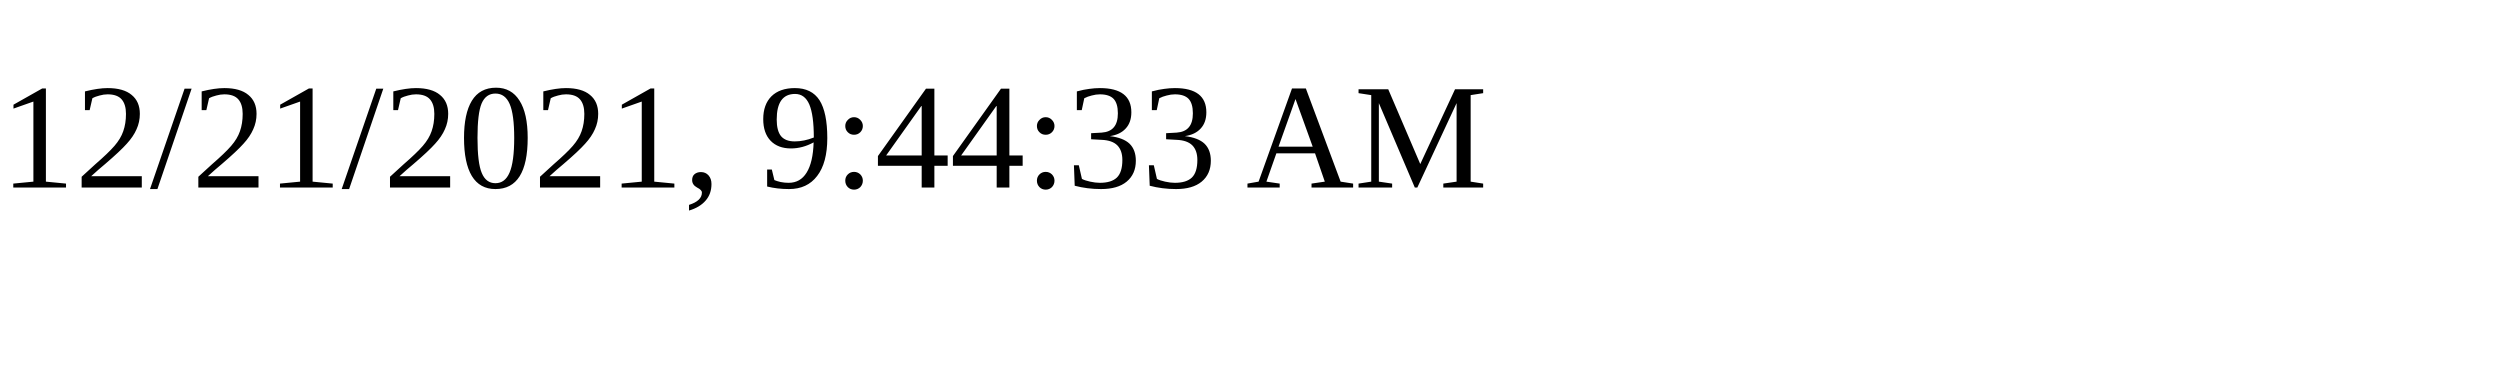
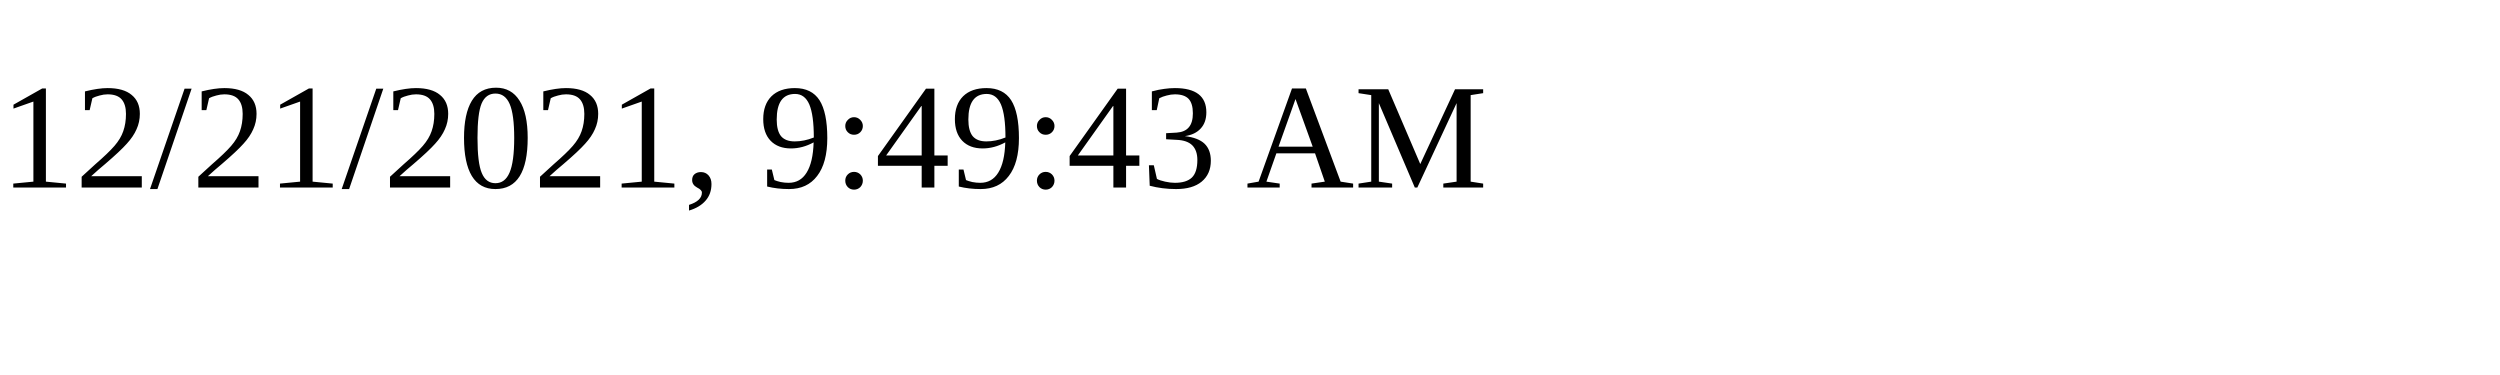
<svg xmlns="http://www.w3.org/2000/svg" height="30" width="200">
-   <text x="0" y="15">12/21/2021, 9:44:33 AM</text>
+   <text x="0" y="15">12/21/2021, 9:49:43 AM</text>
</svg>
